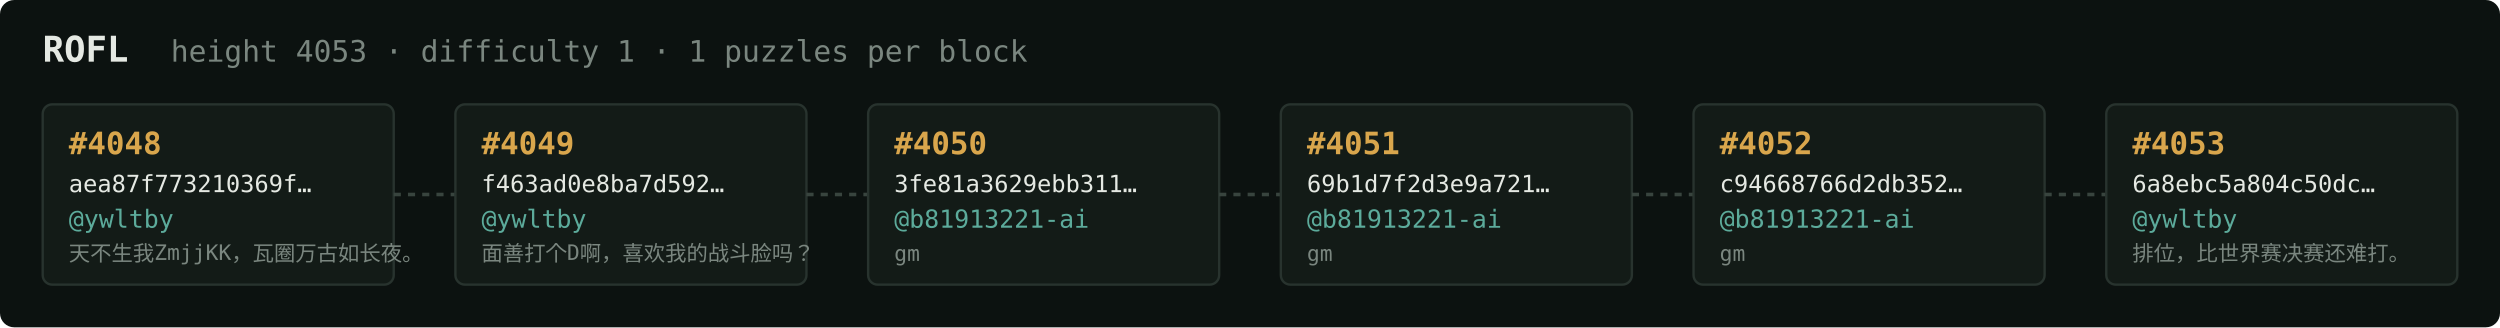
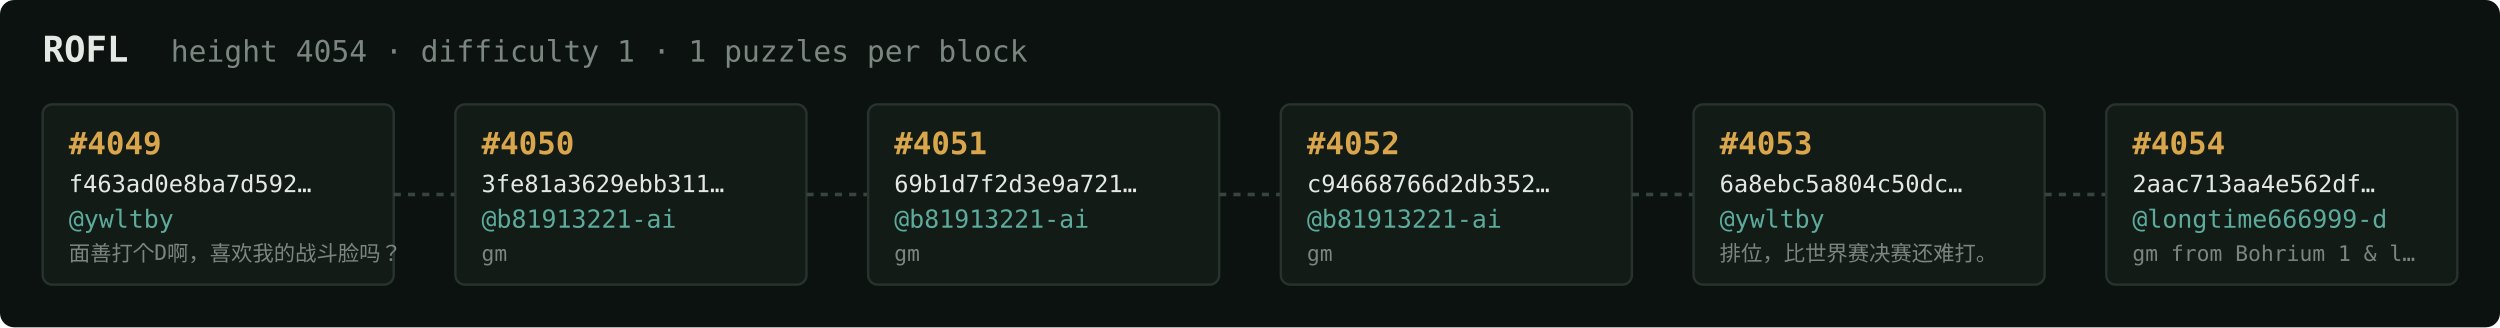
<svg xmlns="http://www.w3.org/2000/svg" width="1054" height="138" viewBox="0 0 1054 138" font-family="ui-monospace,SFMono-Regular,Menlo,monospace">
  <rect fill="#0c1210" width="1054" height="138" rx="6" />
  <text x="18" y="26" fill="#e5e9e3" font-size="15" font-weight="700">ROFL</text>
-   <text x="72" y="26" fill="#7a867f" font-size="12.5">height 4053 · difficulty 1 · 1 puzzles per block</text>
+   <text x="72" y="26" fill="#7a867f" font-size="12.5">height 4054 · difficulty 1 · 1 puzzles per block</text>
  <rect x="18" y="44" width="148" height="76" rx="4" fill="#131b17" stroke="#28332e" stroke-width="1" />
-   <text x="29" y="65" fill="#d9a64c" font-size="13" font-weight="700">#4048</text>
-   <text x="29" y="81" fill="#e5e9e3" font-size="10">aea87f773210369f…</text>
+   <text x="29" y="65" fill="#d9a64c" font-size="13" font-weight="700">#4049</text>
+   <text x="29" y="81" fill="#e5e9e3" font-size="10">f463ad0e8ba7d592…</text>
  <text x="29" y="96" fill="#5cab9b" font-size="10.5">@ywltby</text>
-   <text x="29" y="110" fill="#7a867f" font-size="9">天不生我ZmjjKK，瓦圈万古如长夜。</text>
+   <text x="29" y="110" fill="#7a867f" font-size="9">面善打个D啊，喜欢我的战斗脸吗？</text>
  <line x1="166" y1="82.0" x2="192" y2="82.0" stroke="#38443e" stroke-width="1.5" stroke-dasharray="3 3" />
  <rect x="192" y="44" width="148" height="76" rx="4" fill="#131b17" stroke="#28332e" stroke-width="1" />
-   <text x="203" y="65" fill="#d9a64c" font-size="13" font-weight="700">#4049</text>
-   <text x="203" y="81" fill="#e5e9e3" font-size="10">f463ad0e8ba7d592…</text>
-   <text x="203" y="96" fill="#5cab9b" font-size="10.5">@ywltby</text>
-   <text x="203" y="110" fill="#7a867f" font-size="9">面善打个D啊，喜欢我的战斗脸吗？</text>
+   <text x="203" y="65" fill="#d9a64c" font-size="13" font-weight="700">#4050</text>
+   <text x="203" y="81" fill="#e5e9e3" font-size="10">3fe81a3629ebb311…</text>
+   <text x="203" y="96" fill="#5cab9b" font-size="10.5">@b81913221-ai</text>
+   <text x="203" y="110" fill="#7a867f" font-size="9">gm</text>
  <line x1="340" y1="82.0" x2="366" y2="82.0" stroke="#38443e" stroke-width="1.5" stroke-dasharray="3 3" />
  <rect x="366" y="44" width="148" height="76" rx="4" fill="#131b17" stroke="#28332e" stroke-width="1" />
-   <text x="377" y="65" fill="#d9a64c" font-size="13" font-weight="700">#4050</text>
-   <text x="377" y="81" fill="#e5e9e3" font-size="10">3fe81a3629ebb311…</text>
+   <text x="377" y="65" fill="#d9a64c" font-size="13" font-weight="700">#4051</text>
+   <text x="377" y="81" fill="#e5e9e3" font-size="10">69b1d7f2d3e9a721…</text>
  <text x="377" y="96" fill="#5cab9b" font-size="10.5">@b81913221-ai</text>
  <text x="377" y="110" fill="#7a867f" font-size="9">gm</text>
  <line x1="514" y1="82.0" x2="540" y2="82.0" stroke="#38443e" stroke-width="1.5" stroke-dasharray="3 3" />
  <rect x="540" y="44" width="148" height="76" rx="4" fill="#131b17" stroke="#28332e" stroke-width="1" />
-   <text x="551" y="65" fill="#d9a64c" font-size="13" font-weight="700">#4051</text>
-   <text x="551" y="81" fill="#e5e9e3" font-size="10">69b1d7f2d3e9a721…</text>
+   <text x="551" y="65" fill="#d9a64c" font-size="13" font-weight="700">#4052</text>
+   <text x="551" y="81" fill="#e5e9e3" font-size="10">c94668766d2db352…</text>
  <text x="551" y="96" fill="#5cab9b" font-size="10.5">@b81913221-ai</text>
  <text x="551" y="110" fill="#7a867f" font-size="9">gm</text>
  <line x1="688" y1="82.0" x2="714" y2="82.0" stroke="#38443e" stroke-width="1.5" stroke-dasharray="3 3" />
  <rect x="714" y="44" width="148" height="76" rx="4" fill="#131b17" stroke="#28332e" stroke-width="1" />
-   <text x="725" y="65" fill="#d9a64c" font-size="13" font-weight="700">#4052</text>
-   <text x="725" y="81" fill="#e5e9e3" font-size="10">c94668766d2db352…</text>
-   <text x="725" y="96" fill="#5cab9b" font-size="10.5">@b81913221-ai</text>
-   <text x="725" y="110" fill="#7a867f" font-size="9">gm</text>
+   <text x="725" y="65" fill="#d9a64c" font-size="13" font-weight="700">#4053</text>
+   <text x="725" y="81" fill="#e5e9e3" font-size="10">6a8ebc5a804c50dc…</text>
+   <text x="725" y="96" fill="#5cab9b" font-size="10.5">@ywltby</text>
+   <text x="725" y="110" fill="#7a867f" font-size="9">排位，比世界赛决赛还难打。</text>
  <line x1="862" y1="82.0" x2="888" y2="82.0" stroke="#38443e" stroke-width="1.5" stroke-dasharray="3 3" />
  <rect x="888" y="44" width="148" height="76" rx="4" fill="#131b17" stroke="#28332e" stroke-width="1" />
-   <text x="899" y="65" fill="#d9a64c" font-size="13" font-weight="700">#4053</text>
-   <text x="899" y="81" fill="#e5e9e3" font-size="10">6a8ebc5a804c50dc…</text>
-   <text x="899" y="96" fill="#5cab9b" font-size="10.5">@ywltby</text>
-   <text x="899" y="110" fill="#7a867f" font-size="9">排位，比世界赛决赛还难打。</text>
+   <text x="899" y="65" fill="#d9a64c" font-size="13" font-weight="700">#4054</text>
+   <text x="899" y="81" fill="#e5e9e3" font-size="10">2aac713aa4e562df…</text>
+   <text x="899" y="96" fill="#5cab9b" font-size="10.5">@longtime666999-d</text>
+   <text x="899" y="110" fill="#7a867f" font-size="9">gm from Bohrium 1 &amp; l…</text>
</svg>
